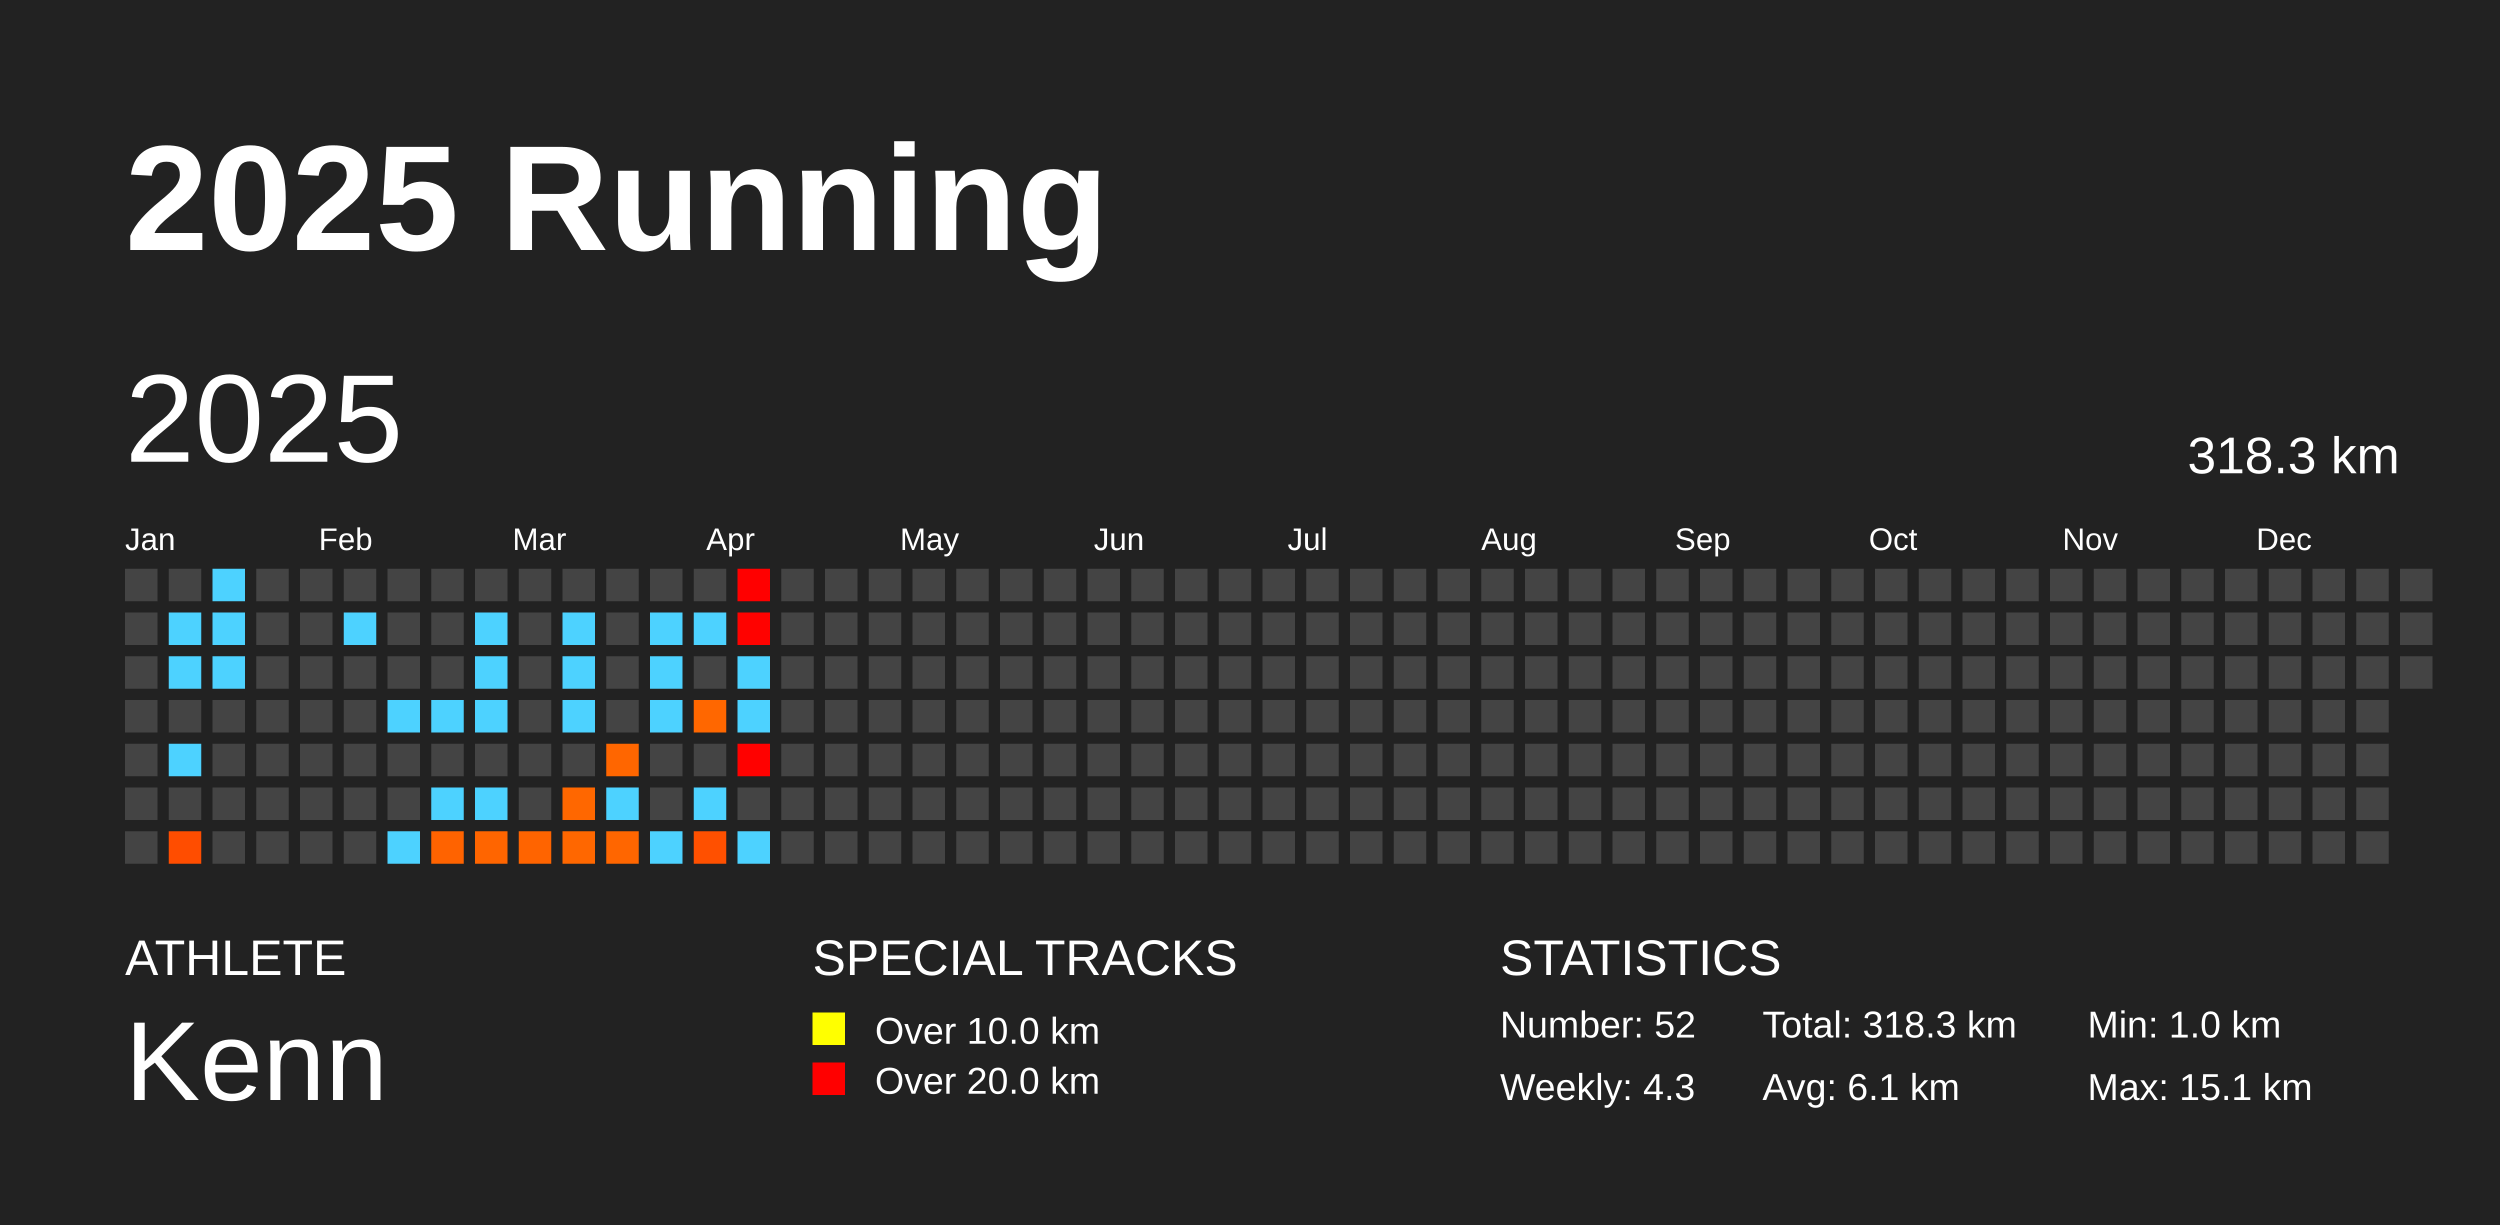
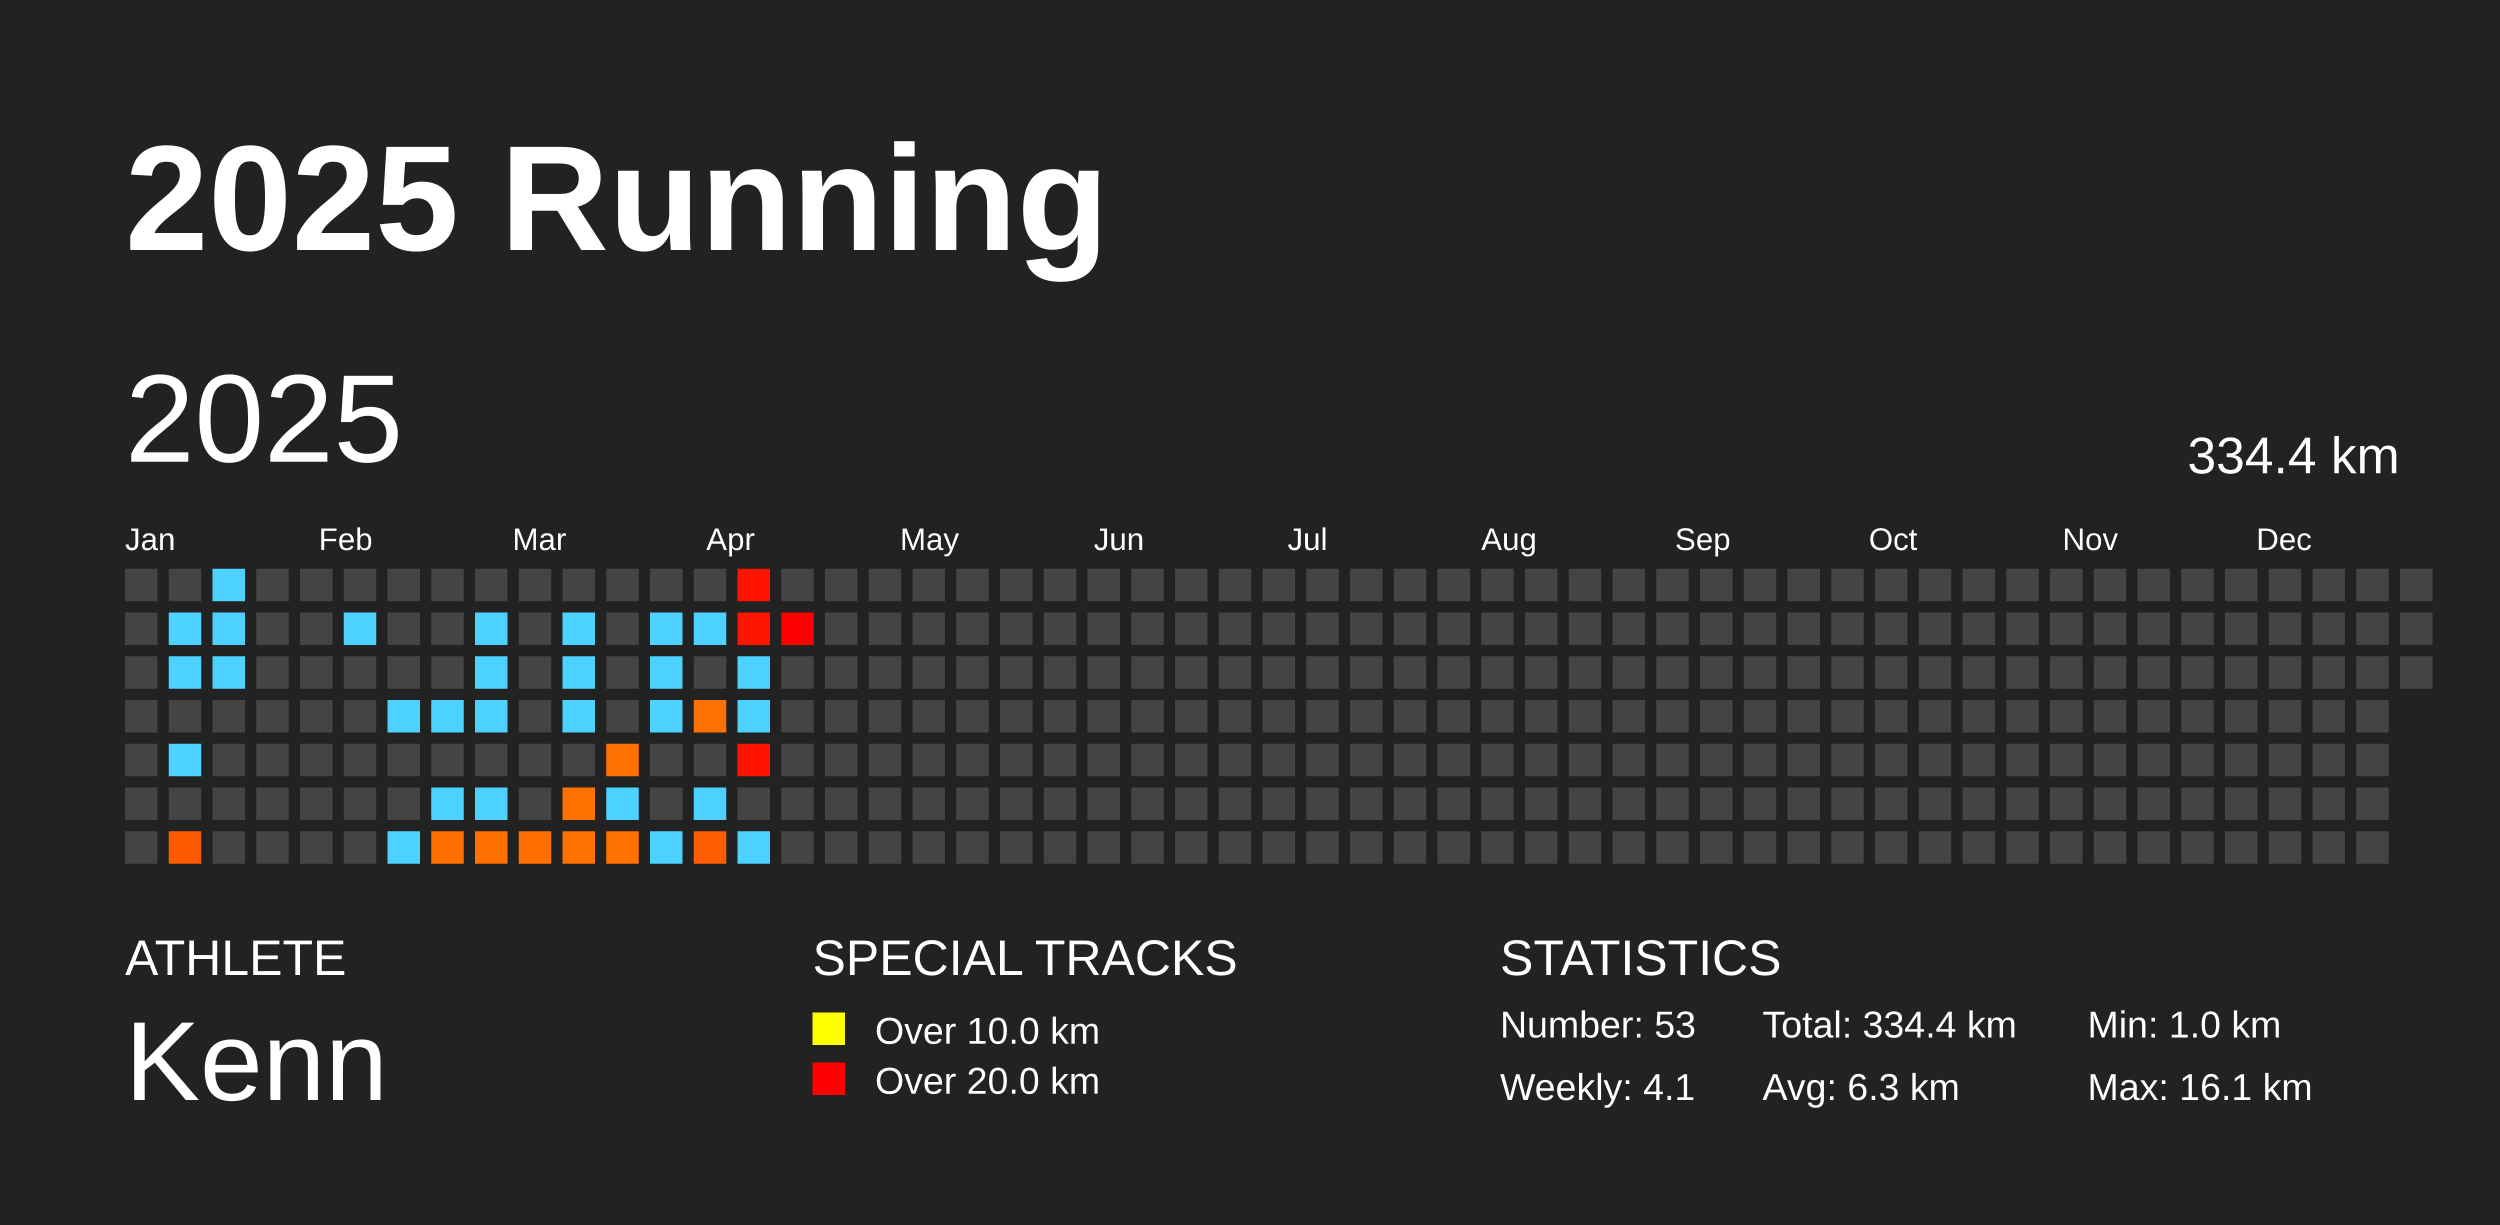
<svg xmlns="http://www.w3.org/2000/svg" baseProfile="full" height="98mm" version="1.1" viewBox="0,0,200,98" width="200mm">
  <defs />
  <rect fill="#222222" height="98" width="200" x="0" y="0" />
  <text fill="#FFFFFF" style="font-size:12px; font-family:Arial; font-weight:bold;" x="10" y="20">2025 Running</text>
  <text fill="#FFFFFF" style="font-size:4px; font-family:Arial" x="10" y="78">ATHLETE</text>
  <text fill="#FFFFFF" style="font-size:9px; font-family:Arial" x="10" y="88">Kenn</text>
  <text fill="#FFFFFF" style="font-size:4px; font-family:Arial" x="65" y="78">SPECIAL TRACKS</text>
  <rect fill="yellow" height="2.6" width="2.6" x="65" y="81" />
  <text fill="#FFFFFF" style="font-size:3px; font-family:Arial" x="70" y="83.5">Over 10.0 km</text>
  <rect fill="red" height="2.6" width="2.6" x="65" y="85" />
  <text fill="#FFFFFF" style="font-size:3px; font-family:Arial" x="70" y="87.5">Over 20.0 km</text>
  <text fill="#FFFFFF" style="font-size:4px; font-family:Arial" x="120" y="78">STATISTICS</text>
-   <text fill="#FFFFFF" style="font-size:3px; font-family:Arial" x="120" y="83">Number: 52</text>
-   <text fill="#FFFFFF" style="font-size:3px; font-family:Arial" x="120" y="88">Weekly: 4.3</text>
-   <text fill="#FFFFFF" style="font-size:3px; font-family:Arial" x="141" y="83">Total: 318.3 km</text>
-   <text fill="#FFFFFF" style="font-size:3px; font-family:Arial" x="141" y="88">Avg: 6.1 km</text>
+   <text fill="#FFFFFF" style="font-size:3px; font-family:Arial" x="120" y="83">Number: 53</text>
+   <text fill="#FFFFFF" style="font-size:3px; font-family:Arial" x="120" y="88">Weekly: 4.1</text>
+   <text fill="#FFFFFF" style="font-size:3px; font-family:Arial" x="141" y="83">Total: 334.4 km</text>
+   <text fill="#FFFFFF" style="font-size:3px; font-family:Arial" x="141" y="88">Avg: 6.3 km</text>
  <text fill="#FFFFFF" style="font-size:3px; font-family:Arial" x="167" y="83">Min: 1.0 km</text>
-   <text fill="#FFFFFF" style="font-size:3px; font-family:Arial" x="167" y="88">Max: 15.1 km</text>
+   <text fill="#FFFFFF" style="font-size:3px; font-family:Arial" x="167" y="88">Max: 16.1 km</text>
  <text dominant-baseline="hanging" fill="#FFFFFF" style="font-size:10.0px; font-family:Arial;" x="10" y="30">2025</text>
-   <text dominant-baseline="hanging" fill="#FFFFFF" style="font-size:4.125px; font-family:Arial;" x="175" y="35">318.3 km</text>
+   <text dominant-baseline="hanging" fill="#FFFFFF" style="font-size:4.125px; font-family:Arial;" x="175" y="35">334.4 km</text>
  <text fill="#FFFFFF" style="font-size:2.5px; font-family:Arial" x="10.0" y="44">Jan</text>
  <text fill="#FFFFFF" style="font-size:2.5px; font-family:Arial" x="25.5" y="44">Feb</text>
  <text fill="#FFFFFF" style="font-size:2.5px; font-family:Arial" x="41.0" y="44">Mar</text>
  <text fill="#FFFFFF" style="font-size:2.5px; font-family:Arial" x="56.5" y="44">Apr</text>
  <text fill="#FFFFFF" style="font-size:2.5px; font-family:Arial" x="72.0" y="44">May</text>
  <text fill="#FFFFFF" style="font-size:2.5px; font-family:Arial" x="87.5" y="44">Jun</text>
  <text fill="#FFFFFF" style="font-size:2.5px; font-family:Arial" x="103.0" y="44">Jul</text>
  <text fill="#FFFFFF" style="font-size:2.5px; font-family:Arial" x="118.5" y="44">Aug</text>
  <text fill="#FFFFFF" style="font-size:2.5px; font-family:Arial" x="134.0" y="44">Sep</text>
  <text fill="#FFFFFF" style="font-size:2.5px; font-family:Arial" x="149.5" y="44">Oct</text>
  <text fill="#FFFFFF" style="font-size:2.5px; font-family:Arial" x="165.0" y="44">Nov</text>
  <text fill="#FFFFFF" style="font-size:2.5px; font-family:Arial" x="180.5" y="44">Dec</text>
  <rect fill="#444444" height="2.6" width="2.6" x="10.0" y="45.5" />
  <rect fill="#444444" height="2.6" width="2.6" x="10.0" y="49.0" />
  <rect fill="#444444" height="2.6" width="2.6" x="10.0" y="52.5" />
  <rect fill="#444444" height="2.6" width="2.6" x="10.0" y="56.0" />
  <rect fill="#444444" height="2.6" width="2.6" x="10.0" y="59.5" />
  <rect fill="#444444" height="2.6" width="2.6" x="10.0" y="63.0" />
  <rect fill="#444444" height="2.6" width="2.6" x="10.0" y="66.5" />
  <rect fill="#444444" height="2.6" width="2.6" x="13.5" y="45.5" />
  <rect fill="#4dd2ff" height="2.6" width="2.6" x="13.5" y="49.0" />
  <rect fill="#4dd2ff" height="2.6" width="2.6" x="13.5" y="52.5" />
  <rect fill="#444444" height="2.6" width="2.6" x="13.5" y="56.0" />
  <rect fill="#4dd2ff" height="2.6" width="2.6" x="13.5" y="59.5" />
  <rect fill="#444444" height="2.6" width="2.6" x="13.5" y="63.0" />
-   <rect fill="#ff4d00" height="2.6" width="2.6" x="13.5" y="66.5" />
+   <rect fill="#ff5a00" height="2.6" width="2.6" x="13.5" y="66.5" />
  <rect fill="#4dd2ff" height="2.6" width="2.6" x="17.0" y="45.5" />
  <rect fill="#4dd2ff" height="2.6" width="2.6" x="17.0" y="49.0" />
  <rect fill="#4dd2ff" height="2.6" width="2.6" x="17.0" y="52.5" />
  <rect fill="#444444" height="2.6" width="2.6" x="17.0" y="56.0" />
  <rect fill="#444444" height="2.6" width="2.6" x="17.0" y="59.5" />
  <rect fill="#444444" height="2.6" width="2.6" x="17.0" y="63.0" />
  <rect fill="#444444" height="2.6" width="2.6" x="17.0" y="66.5" />
  <rect fill="#444444" height="2.6" width="2.6" x="20.5" y="45.5" />
  <rect fill="#444444" height="2.6" width="2.6" x="20.5" y="49.0" />
  <rect fill="#444444" height="2.6" width="2.6" x="20.5" y="52.5" />
  <rect fill="#444444" height="2.6" width="2.6" x="20.5" y="56.0" />
  <rect fill="#444444" height="2.6" width="2.6" x="20.5" y="59.5" />
  <rect fill="#444444" height="2.6" width="2.6" x="20.5" y="63.0" />
  <rect fill="#444444" height="2.6" width="2.6" x="20.5" y="66.5" />
  <rect fill="#444444" height="2.6" width="2.6" x="24.0" y="45.5" />
  <rect fill="#444444" height="2.6" width="2.6" x="24.0" y="49.0" />
  <rect fill="#444444" height="2.6" width="2.6" x="24.0" y="52.5" />
  <rect fill="#444444" height="2.6" width="2.6" x="24.0" y="56.0" />
  <rect fill="#444444" height="2.6" width="2.6" x="24.0" y="59.5" />
  <rect fill="#444444" height="2.6" width="2.6" x="24.0" y="63.0" />
  <rect fill="#444444" height="2.6" width="2.6" x="24.0" y="66.5" />
  <rect fill="#444444" height="2.6" width="2.6" x="27.5" y="45.5" />
  <rect fill="#4dd2ff" height="2.6" width="2.6" x="27.5" y="49.0" />
  <rect fill="#444444" height="2.6" width="2.6" x="27.5" y="52.5" />
  <rect fill="#444444" height="2.6" width="2.6" x="27.5" y="56.0" />
  <rect fill="#444444" height="2.6" width="2.6" x="27.5" y="59.5" />
  <rect fill="#444444" height="2.6" width="2.6" x="27.5" y="63.0" />
  <rect fill="#444444" height="2.6" width="2.6" x="27.5" y="66.5" />
  <rect fill="#444444" height="2.6" width="2.6" x="31.0" y="45.5" />
  <rect fill="#444444" height="2.6" width="2.6" x="31.0" y="49.0" />
  <rect fill="#444444" height="2.6" width="2.6" x="31.0" y="52.5" />
  <rect fill="#4dd2ff" height="2.6" width="2.6" x="31.0" y="56.0" />
  <rect fill="#444444" height="2.6" width="2.6" x="31.0" y="59.5" />
  <rect fill="#444444" height="2.6" width="2.6" x="31.0" y="63.0" />
  <rect fill="#4dd2ff" height="2.6" width="2.6" x="31.0" y="66.5" />
  <rect fill="#444444" height="2.6" width="2.6" x="34.5" y="45.5" />
  <rect fill="#444444" height="2.6" width="2.6" x="34.5" y="49.0" />
  <rect fill="#444444" height="2.6" width="2.6" x="34.5" y="52.5" />
  <rect fill="#4dd2ff" height="2.6" width="2.6" x="34.5" y="56.0" />
  <rect fill="#444444" height="2.6" width="2.6" x="34.5" y="59.5" />
  <rect fill="#4dd2ff" height="2.6" width="2.6" x="34.5" y="63.0" />
-   <rect fill="#ff6300" height="2.6" width="2.6" x="34.5" y="66.5" />
+   <rect fill="#ff6f00" height="2.6" width="2.6" x="34.5" y="66.5" />
  <rect fill="#444444" height="2.6" width="2.6" x="38.0" y="45.5" />
  <rect fill="#4dd2ff" height="2.6" width="2.6" x="38.0" y="49.0" />
  <rect fill="#4dd2ff" height="2.6" width="2.6" x="38.0" y="52.5" />
  <rect fill="#4dd2ff" height="2.6" width="2.6" x="38.0" y="56.0" />
  <rect fill="#444444" height="2.6" width="2.6" x="38.0" y="59.5" />
  <rect fill="#4dd2ff" height="2.6" width="2.6" x="38.0" y="63.0" />
-   <rect fill="#ff6500" height="2.6" width="2.6" x="38.0" y="66.5" />
+   <rect fill="#ff7000" height="2.6" width="2.6" x="38.0" y="66.5" />
  <rect fill="#444444" height="2.6" width="2.6" x="41.5" y="45.5" />
  <rect fill="#444444" height="2.6" width="2.6" x="41.5" y="49.0" />
  <rect fill="#444444" height="2.6" width="2.6" x="41.5" y="52.5" />
  <rect fill="#444444" height="2.6" width="2.6" x="41.5" y="56.0" />
  <rect fill="#444444" height="2.6" width="2.6" x="41.5" y="59.5" />
  <rect fill="#444444" height="2.6" width="2.6" x="41.5" y="63.0" />
-   <rect fill="#ff6400" height="2.6" width="2.6" x="41.5" y="66.5" />
+   <rect fill="#ff6f00" height="2.6" width="2.6" x="41.5" y="66.5" />
  <rect fill="#444444" height="2.6" width="2.6" x="45.0" y="45.5" />
  <rect fill="#4dd2ff" height="2.6" width="2.6" x="45.0" y="49.0" />
  <rect fill="#4dd2ff" height="2.6" width="2.6" x="45.0" y="52.5" />
  <rect fill="#4dd2ff" height="2.6" width="2.6" x="45.0" y="56.0" />
  <rect fill="#444444" height="2.6" width="2.6" x="45.0" y="59.5" />
-   <rect fill="#ff6700" height="2.6" width="2.6" x="45.0" y="63.0" />
-   <rect fill="#ff6700" height="2.6" width="2.6" x="45.0" y="66.5" />
+   <rect fill="#ff7200" height="2.6" width="2.6" x="45.0" y="63.0" />
+   <rect fill="#ff7100" height="2.6" width="2.6" x="45.0" y="66.5" />
  <rect fill="#444444" height="2.6" width="2.6" x="48.5" y="45.5" />
  <rect fill="#444444" height="2.6" width="2.6" x="48.5" y="49.0" />
  <rect fill="#444444" height="2.6" width="2.6" x="48.5" y="52.5" />
  <rect fill="#444444" height="2.6" width="2.6" x="48.5" y="56.0" />
-   <rect fill="#ff6600" height="2.6" width="2.6" x="48.5" y="59.5" />
+   <rect fill="#ff7100" height="2.6" width="2.6" x="48.5" y="59.5" />
  <rect fill="#4dd2ff" height="2.6" width="2.6" x="48.5" y="63.0" />
-   <rect fill="#ff6600" height="2.6" width="2.6" x="48.5" y="66.5" />
+   <rect fill="#ff7100" height="2.6" width="2.6" x="48.5" y="66.5" />
  <rect fill="#444444" height="2.6" width="2.6" x="52.0" y="45.5" />
  <rect fill="#4dd2ff" height="2.6" width="2.6" x="52.0" y="49.0" />
  <rect fill="#4dd2ff" height="2.6" width="2.6" x="52.0" y="52.5" />
  <rect fill="#4dd2ff" height="2.6" width="2.6" x="52.0" y="56.0" />
  <rect fill="#444444" height="2.6" width="2.6" x="52.0" y="59.5" />
  <rect fill="#444444" height="2.6" width="2.6" x="52.0" y="63.0" />
  <rect fill="#4dd2ff" height="2.6" width="2.6" x="52.0" y="66.5" />
  <rect fill="#444444" height="2.6" width="2.6" x="55.5" y="45.5" />
  <rect fill="#4dd2ff" height="2.6" width="2.6" x="55.5" y="49.0" />
  <rect fill="#444444" height="2.6" width="2.6" x="55.5" y="52.5" />
-   <rect fill="#ff6700" height="2.6" width="2.6" x="55.5" y="56.0" />
+   <rect fill="#ff7100" height="2.6" width="2.6" x="55.5" y="56.0" />
  <rect fill="#444444" height="2.6" width="2.6" x="55.5" y="59.5" />
  <rect fill="#4dd2ff" height="2.6" width="2.6" x="55.5" y="63.0" />
-   <rect fill="#ff5000" height="2.6" width="2.6" x="55.5" y="66.5" />
-   <rect fill="#ff0000" height="2.6" width="2.6" x="59.0" y="45.5" />
-   <rect fill="#ff0200" height="2.6" width="2.6" x="59.0" y="49.0" />
+   <rect fill="#ff5d00" height="2.6" width="2.6" x="55.5" y="66.5" />
+   <rect fill="#ff1200" height="2.6" width="2.6" x="59.0" y="45.5" />
+   <rect fill="#ff1400" height="2.6" width="2.6" x="59.0" y="49.0" />
  <rect fill="#4dd2ff" height="2.6" width="2.6" x="59.0" y="52.5" />
  <rect fill="#4dd2ff" height="2.6" width="2.6" x="59.0" y="56.0" />
-   <rect fill="#ff0100" height="2.6" width="2.6" x="59.0" y="59.5" />
+   <rect fill="#ff1300" height="2.6" width="2.6" x="59.0" y="59.5" />
  <rect fill="#444444" height="2.6" width="2.6" x="59.0" y="63.0" />
  <rect fill="#4dd2ff" height="2.6" width="2.6" x="59.0" y="66.5" />
  <rect fill="#444444" height="2.6" width="2.6" x="62.5" y="45.5" />
-   <rect fill="#444444" height="2.6" width="2.6" x="62.5" y="49.0" />
+   <rect fill="#ff0000" height="2.6" width="2.6" x="62.5" y="49.0" />
  <rect fill="#444444" height="2.6" width="2.6" x="62.5" y="52.5" />
  <rect fill="#444444" height="2.6" width="2.6" x="62.5" y="56.0" />
  <rect fill="#444444" height="2.6" width="2.6" x="62.5" y="59.5" />
  <rect fill="#444444" height="2.6" width="2.6" x="62.5" y="63.0" />
  <rect fill="#444444" height="2.6" width="2.6" x="62.5" y="66.5" />
  <rect fill="#444444" height="2.6" width="2.6" x="66.0" y="45.5" />
  <rect fill="#444444" height="2.6" width="2.6" x="66.0" y="49.0" />
  <rect fill="#444444" height="2.6" width="2.6" x="66.0" y="52.5" />
  <rect fill="#444444" height="2.6" width="2.6" x="66.0" y="56.0" />
  <rect fill="#444444" height="2.6" width="2.6" x="66.0" y="59.5" />
  <rect fill="#444444" height="2.6" width="2.6" x="66.0" y="63.0" />
  <rect fill="#444444" height="2.6" width="2.6" x="66.0" y="66.5" />
  <rect fill="#444444" height="2.6" width="2.6" x="69.5" y="45.5" />
  <rect fill="#444444" height="2.6" width="2.6" x="69.5" y="49.0" />
  <rect fill="#444444" height="2.6" width="2.6" x="69.5" y="52.5" />
  <rect fill="#444444" height="2.6" width="2.6" x="69.5" y="56.0" />
  <rect fill="#444444" height="2.6" width="2.6" x="69.5" y="59.5" />
  <rect fill="#444444" height="2.6" width="2.6" x="69.5" y="63.0" />
  <rect fill="#444444" height="2.6" width="2.6" x="69.5" y="66.5" />
  <rect fill="#444444" height="2.6" width="2.6" x="73.0" y="45.5" />
  <rect fill="#444444" height="2.6" width="2.6" x="73.0" y="49.0" />
  <rect fill="#444444" height="2.6" width="2.6" x="73.0" y="52.5" />
  <rect fill="#444444" height="2.6" width="2.6" x="73.0" y="56.0" />
  <rect fill="#444444" height="2.6" width="2.6" x="73.0" y="59.5" />
  <rect fill="#444444" height="2.6" width="2.6" x="73.0" y="63.0" />
  <rect fill="#444444" height="2.6" width="2.6" x="73.0" y="66.5" />
  <rect fill="#444444" height="2.6" width="2.6" x="76.5" y="45.5" />
  <rect fill="#444444" height="2.6" width="2.6" x="76.5" y="49.0" />
  <rect fill="#444444" height="2.6" width="2.6" x="76.5" y="52.5" />
  <rect fill="#444444" height="2.6" width="2.6" x="76.5" y="56.0" />
  <rect fill="#444444" height="2.6" width="2.6" x="76.5" y="59.5" />
  <rect fill="#444444" height="2.6" width="2.6" x="76.5" y="63.0" />
  <rect fill="#444444" height="2.6" width="2.6" x="76.5" y="66.5" />
  <rect fill="#444444" height="2.6" width="2.6" x="80.0" y="45.5" />
  <rect fill="#444444" height="2.6" width="2.6" x="80.0" y="49.0" />
  <rect fill="#444444" height="2.6" width="2.6" x="80.0" y="52.5" />
  <rect fill="#444444" height="2.6" width="2.6" x="80.0" y="56.0" />
  <rect fill="#444444" height="2.6" width="2.6" x="80.0" y="59.5" />
  <rect fill="#444444" height="2.6" width="2.6" x="80.0" y="63.0" />
  <rect fill="#444444" height="2.6" width="2.6" x="80.0" y="66.5" />
  <rect fill="#444444" height="2.6" width="2.6" x="83.5" y="45.5" />
  <rect fill="#444444" height="2.6" width="2.6" x="83.5" y="49.0" />
  <rect fill="#444444" height="2.6" width="2.6" x="83.5" y="52.5" />
  <rect fill="#444444" height="2.6" width="2.6" x="83.5" y="56.0" />
  <rect fill="#444444" height="2.6" width="2.6" x="83.5" y="59.5" />
  <rect fill="#444444" height="2.6" width="2.6" x="83.5" y="63.0" />
  <rect fill="#444444" height="2.6" width="2.6" x="83.5" y="66.5" />
  <rect fill="#444444" height="2.6" width="2.6" x="87.0" y="45.5" />
  <rect fill="#444444" height="2.6" width="2.6" x="87.0" y="49.0" />
  <rect fill="#444444" height="2.6" width="2.6" x="87.0" y="52.5" />
  <rect fill="#444444" height="2.6" width="2.6" x="87.0" y="56.0" />
  <rect fill="#444444" height="2.6" width="2.6" x="87.0" y="59.5" />
  <rect fill="#444444" height="2.6" width="2.6" x="87.0" y="63.0" />
  <rect fill="#444444" height="2.6" width="2.6" x="87.0" y="66.5" />
  <rect fill="#444444" height="2.6" width="2.6" x="90.5" y="45.5" />
  <rect fill="#444444" height="2.6" width="2.6" x="90.5" y="49.0" />
  <rect fill="#444444" height="2.6" width="2.6" x="90.5" y="52.5" />
  <rect fill="#444444" height="2.6" width="2.6" x="90.5" y="56.0" />
  <rect fill="#444444" height="2.6" width="2.6" x="90.5" y="59.5" />
  <rect fill="#444444" height="2.6" width="2.6" x="90.5" y="63.0" />
  <rect fill="#444444" height="2.6" width="2.6" x="90.5" y="66.5" />
  <rect fill="#444444" height="2.6" width="2.6" x="94.0" y="45.5" />
  <rect fill="#444444" height="2.6" width="2.6" x="94.0" y="49.0" />
  <rect fill="#444444" height="2.6" width="2.6" x="94.0" y="52.5" />
  <rect fill="#444444" height="2.6" width="2.6" x="94.0" y="56.0" />
  <rect fill="#444444" height="2.6" width="2.6" x="94.0" y="59.5" />
  <rect fill="#444444" height="2.6" width="2.6" x="94.0" y="63.0" />
  <rect fill="#444444" height="2.6" width="2.6" x="94.0" y="66.5" />
  <rect fill="#444444" height="2.6" width="2.6" x="97.5" y="45.5" />
  <rect fill="#444444" height="2.6" width="2.6" x="97.5" y="49.0" />
  <rect fill="#444444" height="2.6" width="2.6" x="97.5" y="52.5" />
  <rect fill="#444444" height="2.6" width="2.6" x="97.5" y="56.0" />
  <rect fill="#444444" height="2.6" width="2.6" x="97.5" y="59.5" />
  <rect fill="#444444" height="2.6" width="2.6" x="97.5" y="63.0" />
  <rect fill="#444444" height="2.6" width="2.6" x="97.5" y="66.5" />
  <rect fill="#444444" height="2.6" width="2.6" x="101.0" y="45.5" />
  <rect fill="#444444" height="2.6" width="2.6" x="101.0" y="49.0" />
  <rect fill="#444444" height="2.6" width="2.6" x="101.0" y="52.5" />
  <rect fill="#444444" height="2.6" width="2.6" x="101.0" y="56.0" />
  <rect fill="#444444" height="2.6" width="2.6" x="101.0" y="59.5" />
  <rect fill="#444444" height="2.6" width="2.6" x="101.0" y="63.0" />
  <rect fill="#444444" height="2.6" width="2.6" x="101.0" y="66.5" />
  <rect fill="#444444" height="2.6" width="2.6" x="104.5" y="45.5" />
  <rect fill="#444444" height="2.6" width="2.6" x="104.5" y="49.0" />
  <rect fill="#444444" height="2.6" width="2.6" x="104.5" y="52.5" />
  <rect fill="#444444" height="2.6" width="2.6" x="104.5" y="56.0" />
  <rect fill="#444444" height="2.6" width="2.6" x="104.5" y="59.5" />
  <rect fill="#444444" height="2.6" width="2.6" x="104.5" y="63.0" />
  <rect fill="#444444" height="2.6" width="2.6" x="104.5" y="66.5" />
  <rect fill="#444444" height="2.6" width="2.6" x="108.0" y="45.5" />
  <rect fill="#444444" height="2.6" width="2.6" x="108.0" y="49.0" />
  <rect fill="#444444" height="2.6" width="2.6" x="108.0" y="52.5" />
  <rect fill="#444444" height="2.6" width="2.6" x="108.0" y="56.0" />
  <rect fill="#444444" height="2.6" width="2.6" x="108.0" y="59.5" />
  <rect fill="#444444" height="2.6" width="2.6" x="108.0" y="63.0" />
  <rect fill="#444444" height="2.6" width="2.6" x="108.0" y="66.5" />
  <rect fill="#444444" height="2.6" width="2.6" x="111.5" y="45.5" />
  <rect fill="#444444" height="2.6" width="2.6" x="111.5" y="49.0" />
  <rect fill="#444444" height="2.6" width="2.6" x="111.5" y="52.5" />
  <rect fill="#444444" height="2.6" width="2.6" x="111.5" y="56.0" />
  <rect fill="#444444" height="2.6" width="2.6" x="111.5" y="59.5" />
  <rect fill="#444444" height="2.6" width="2.6" x="111.5" y="63.0" />
  <rect fill="#444444" height="2.6" width="2.6" x="111.5" y="66.5" />
  <rect fill="#444444" height="2.6" width="2.6" x="115.0" y="45.5" />
  <rect fill="#444444" height="2.6" width="2.6" x="115.0" y="49.0" />
  <rect fill="#444444" height="2.6" width="2.6" x="115.0" y="52.5" />
  <rect fill="#444444" height="2.6" width="2.6" x="115.0" y="56.0" />
  <rect fill="#444444" height="2.6" width="2.6" x="115.0" y="59.5" />
  <rect fill="#444444" height="2.6" width="2.6" x="115.0" y="63.0" />
  <rect fill="#444444" height="2.6" width="2.6" x="115.0" y="66.5" />
  <rect fill="#444444" height="2.6" width="2.6" x="118.5" y="45.5" />
  <rect fill="#444444" height="2.6" width="2.6" x="118.5" y="49.0" />
  <rect fill="#444444" height="2.6" width="2.6" x="118.5" y="52.5" />
  <rect fill="#444444" height="2.6" width="2.6" x="118.5" y="56.0" />
  <rect fill="#444444" height="2.6" width="2.6" x="118.5" y="59.5" />
  <rect fill="#444444" height="2.6" width="2.6" x="118.5" y="63.0" />
  <rect fill="#444444" height="2.6" width="2.6" x="118.5" y="66.5" />
  <rect fill="#444444" height="2.6" width="2.6" x="122.0" y="45.5" />
  <rect fill="#444444" height="2.6" width="2.6" x="122.0" y="49.0" />
  <rect fill="#444444" height="2.6" width="2.6" x="122.0" y="52.5" />
  <rect fill="#444444" height="2.6" width="2.6" x="122.0" y="56.0" />
  <rect fill="#444444" height="2.6" width="2.6" x="122.0" y="59.5" />
  <rect fill="#444444" height="2.6" width="2.6" x="122.0" y="63.0" />
  <rect fill="#444444" height="2.6" width="2.6" x="122.0" y="66.5" />
  <rect fill="#444444" height="2.6" width="2.6" x="125.5" y="45.5" />
  <rect fill="#444444" height="2.6" width="2.6" x="125.5" y="49.0" />
  <rect fill="#444444" height="2.6" width="2.6" x="125.5" y="52.5" />
  <rect fill="#444444" height="2.6" width="2.6" x="125.5" y="56.0" />
  <rect fill="#444444" height="2.6" width="2.6" x="125.5" y="59.5" />
  <rect fill="#444444" height="2.6" width="2.6" x="125.5" y="63.0" />
  <rect fill="#444444" height="2.6" width="2.6" x="125.5" y="66.5" />
  <rect fill="#444444" height="2.6" width="2.6" x="129.0" y="45.5" />
  <rect fill="#444444" height="2.6" width="2.6" x="129.0" y="49.0" />
  <rect fill="#444444" height="2.6" width="2.6" x="129.0" y="52.5" />
  <rect fill="#444444" height="2.6" width="2.6" x="129.0" y="56.0" />
  <rect fill="#444444" height="2.6" width="2.6" x="129.0" y="59.5" />
  <rect fill="#444444" height="2.6" width="2.6" x="129.0" y="63.0" />
  <rect fill="#444444" height="2.6" width="2.6" x="129.0" y="66.5" />
  <rect fill="#444444" height="2.6" width="2.6" x="132.5" y="45.5" />
  <rect fill="#444444" height="2.6" width="2.6" x="132.5" y="49.0" />
  <rect fill="#444444" height="2.6" width="2.6" x="132.5" y="52.5" />
  <rect fill="#444444" height="2.6" width="2.6" x="132.5" y="56.0" />
  <rect fill="#444444" height="2.6" width="2.6" x="132.5" y="59.5" />
  <rect fill="#444444" height="2.6" width="2.6" x="132.5" y="63.0" />
  <rect fill="#444444" height="2.6" width="2.6" x="132.5" y="66.5" />
  <rect fill="#444444" height="2.6" width="2.6" x="136.0" y="45.5" />
  <rect fill="#444444" height="2.6" width="2.6" x="136.0" y="49.0" />
  <rect fill="#444444" height="2.6" width="2.6" x="136.0" y="52.5" />
  <rect fill="#444444" height="2.6" width="2.6" x="136.0" y="56.0" />
  <rect fill="#444444" height="2.6" width="2.6" x="136.0" y="59.5" />
  <rect fill="#444444" height="2.6" width="2.6" x="136.0" y="63.0" />
  <rect fill="#444444" height="2.6" width="2.6" x="136.0" y="66.5" />
  <rect fill="#444444" height="2.6" width="2.6" x="139.5" y="45.5" />
  <rect fill="#444444" height="2.6" width="2.6" x="139.5" y="49.0" />
  <rect fill="#444444" height="2.6" width="2.6" x="139.5" y="52.5" />
  <rect fill="#444444" height="2.6" width="2.6" x="139.5" y="56.0" />
  <rect fill="#444444" height="2.6" width="2.6" x="139.5" y="59.5" />
  <rect fill="#444444" height="2.6" width="2.6" x="139.5" y="63.0" />
  <rect fill="#444444" height="2.6" width="2.6" x="139.5" y="66.5" />
  <rect fill="#444444" height="2.6" width="2.6" x="143.0" y="45.5" />
  <rect fill="#444444" height="2.6" width="2.6" x="143.0" y="49.0" />
  <rect fill="#444444" height="2.6" width="2.6" x="143.0" y="52.5" />
  <rect fill="#444444" height="2.6" width="2.6" x="143.0" y="56.0" />
  <rect fill="#444444" height="2.6" width="2.6" x="143.0" y="59.5" />
  <rect fill="#444444" height="2.6" width="2.6" x="143.0" y="63.0" />
  <rect fill="#444444" height="2.6" width="2.6" x="143.0" y="66.5" />
  <rect fill="#444444" height="2.6" width="2.6" x="146.5" y="45.5" />
  <rect fill="#444444" height="2.6" width="2.6" x="146.5" y="49.0" />
  <rect fill="#444444" height="2.6" width="2.6" x="146.5" y="52.5" />
  <rect fill="#444444" height="2.6" width="2.6" x="146.5" y="56.0" />
  <rect fill="#444444" height="2.6" width="2.6" x="146.5" y="59.5" />
  <rect fill="#444444" height="2.6" width="2.6" x="146.5" y="63.0" />
  <rect fill="#444444" height="2.6" width="2.6" x="146.5" y="66.5" />
  <rect fill="#444444" height="2.6" width="2.6" x="150.0" y="45.5" />
  <rect fill="#444444" height="2.6" width="2.6" x="150.0" y="49.0" />
  <rect fill="#444444" height="2.6" width="2.6" x="150.0" y="52.5" />
  <rect fill="#444444" height="2.6" width="2.6" x="150.0" y="56.0" />
  <rect fill="#444444" height="2.6" width="2.6" x="150.0" y="59.5" />
  <rect fill="#444444" height="2.6" width="2.6" x="150.0" y="63.0" />
  <rect fill="#444444" height="2.6" width="2.6" x="150.0" y="66.5" />
  <rect fill="#444444" height="2.6" width="2.6" x="153.5" y="45.5" />
  <rect fill="#444444" height="2.6" width="2.6" x="153.5" y="49.0" />
  <rect fill="#444444" height="2.6" width="2.6" x="153.5" y="52.5" />
  <rect fill="#444444" height="2.6" width="2.6" x="153.5" y="56.0" />
  <rect fill="#444444" height="2.6" width="2.6" x="153.5" y="59.5" />
  <rect fill="#444444" height="2.6" width="2.6" x="153.5" y="63.0" />
  <rect fill="#444444" height="2.6" width="2.6" x="153.5" y="66.5" />
  <rect fill="#444444" height="2.6" width="2.6" x="157.0" y="45.5" />
  <rect fill="#444444" height="2.6" width="2.6" x="157.0" y="49.0" />
  <rect fill="#444444" height="2.6" width="2.6" x="157.0" y="52.5" />
  <rect fill="#444444" height="2.6" width="2.6" x="157.0" y="56.0" />
  <rect fill="#444444" height="2.6" width="2.6" x="157.0" y="59.5" />
  <rect fill="#444444" height="2.6" width="2.6" x="157.0" y="63.0" />
  <rect fill="#444444" height="2.6" width="2.6" x="157.0" y="66.5" />
  <rect fill="#444444" height="2.6" width="2.6" x="160.5" y="45.5" />
  <rect fill="#444444" height="2.6" width="2.6" x="160.5" y="49.0" />
  <rect fill="#444444" height="2.6" width="2.6" x="160.5" y="52.5" />
  <rect fill="#444444" height="2.6" width="2.6" x="160.5" y="56.0" />
  <rect fill="#444444" height="2.6" width="2.6" x="160.5" y="59.5" />
  <rect fill="#444444" height="2.6" width="2.6" x="160.5" y="63.0" />
  <rect fill="#444444" height="2.6" width="2.6" x="160.5" y="66.5" />
  <rect fill="#444444" height="2.6" width="2.6" x="164.0" y="45.5" />
  <rect fill="#444444" height="2.6" width="2.6" x="164.0" y="49.0" />
  <rect fill="#444444" height="2.6" width="2.6" x="164.0" y="52.5" />
  <rect fill="#444444" height="2.6" width="2.6" x="164.0" y="56.0" />
  <rect fill="#444444" height="2.6" width="2.6" x="164.0" y="59.5" />
  <rect fill="#444444" height="2.6" width="2.6" x="164.0" y="63.0" />
  <rect fill="#444444" height="2.6" width="2.6" x="164.0" y="66.5" />
  <rect fill="#444444" height="2.6" width="2.6" x="167.5" y="45.5" />
  <rect fill="#444444" height="2.6" width="2.6" x="167.5" y="49.0" />
  <rect fill="#444444" height="2.6" width="2.6" x="167.5" y="52.5" />
  <rect fill="#444444" height="2.6" width="2.6" x="167.5" y="56.0" />
  <rect fill="#444444" height="2.6" width="2.6" x="167.5" y="59.5" />
  <rect fill="#444444" height="2.6" width="2.6" x="167.5" y="63.0" />
  <rect fill="#444444" height="2.6" width="2.6" x="167.5" y="66.5" />
  <rect fill="#444444" height="2.6" width="2.6" x="171.0" y="45.5" />
  <rect fill="#444444" height="2.6" width="2.6" x="171.0" y="49.0" />
  <rect fill="#444444" height="2.6" width="2.6" x="171.0" y="52.5" />
  <rect fill="#444444" height="2.6" width="2.6" x="171.0" y="56.0" />
  <rect fill="#444444" height="2.6" width="2.6" x="171.0" y="59.5" />
  <rect fill="#444444" height="2.6" width="2.6" x="171.0" y="63.0" />
  <rect fill="#444444" height="2.6" width="2.6" x="171.0" y="66.5" />
  <rect fill="#444444" height="2.6" width="2.6" x="174.5" y="45.5" />
  <rect fill="#444444" height="2.6" width="2.6" x="174.5" y="49.0" />
  <rect fill="#444444" height="2.6" width="2.6" x="174.5" y="52.5" />
  <rect fill="#444444" height="2.6" width="2.6" x="174.5" y="56.0" />
  <rect fill="#444444" height="2.6" width="2.6" x="174.5" y="59.5" />
  <rect fill="#444444" height="2.6" width="2.6" x="174.5" y="63.0" />
  <rect fill="#444444" height="2.6" width="2.6" x="174.5" y="66.5" />
  <rect fill="#444444" height="2.6" width="2.6" x="178.0" y="45.5" />
  <rect fill="#444444" height="2.6" width="2.6" x="178.0" y="49.0" />
  <rect fill="#444444" height="2.6" width="2.6" x="178.0" y="52.5" />
  <rect fill="#444444" height="2.6" width="2.6" x="178.0" y="56.0" />
  <rect fill="#444444" height="2.6" width="2.6" x="178.0" y="59.5" />
  <rect fill="#444444" height="2.6" width="2.6" x="178.0" y="63.0" />
  <rect fill="#444444" height="2.6" width="2.6" x="178.0" y="66.5" />
  <rect fill="#444444" height="2.6" width="2.6" x="181.5" y="45.5" />
  <rect fill="#444444" height="2.6" width="2.6" x="181.5" y="49.0" />
  <rect fill="#444444" height="2.6" width="2.6" x="181.5" y="52.5" />
  <rect fill="#444444" height="2.6" width="2.6" x="181.5" y="56.0" />
  <rect fill="#444444" height="2.6" width="2.6" x="181.5" y="59.5" />
  <rect fill="#444444" height="2.6" width="2.6" x="181.5" y="63.0" />
  <rect fill="#444444" height="2.6" width="2.6" x="181.5" y="66.5" />
  <rect fill="#444444" height="2.6" width="2.6" x="185.0" y="45.5" />
  <rect fill="#444444" height="2.6" width="2.6" x="185.0" y="49.0" />
  <rect fill="#444444" height="2.6" width="2.6" x="185.0" y="52.5" />
  <rect fill="#444444" height="2.6" width="2.6" x="185.0" y="56.0" />
  <rect fill="#444444" height="2.6" width="2.6" x="185.0" y="59.5" />
  <rect fill="#444444" height="2.6" width="2.6" x="185.0" y="63.0" />
  <rect fill="#444444" height="2.6" width="2.6" x="185.0" y="66.5" />
  <rect fill="#444444" height="2.6" width="2.6" x="188.5" y="45.5" />
  <rect fill="#444444" height="2.6" width="2.6" x="188.5" y="49.0" />
  <rect fill="#444444" height="2.6" width="2.6" x="188.5" y="52.5" />
  <rect fill="#444444" height="2.6" width="2.6" x="188.5" y="56.0" />
  <rect fill="#444444" height="2.6" width="2.6" x="188.5" y="59.5" />
  <rect fill="#444444" height="2.6" width="2.6" x="188.5" y="63.0" />
  <rect fill="#444444" height="2.6" width="2.6" x="188.5" y="66.5" />
  <rect fill="#444444" height="2.6" width="2.6" x="192.0" y="45.5" />
  <rect fill="#444444" height="2.6" width="2.6" x="192.0" y="49.0" />
  <rect fill="#444444" height="2.6" width="2.6" x="192.0" y="52.5" />
</svg>
